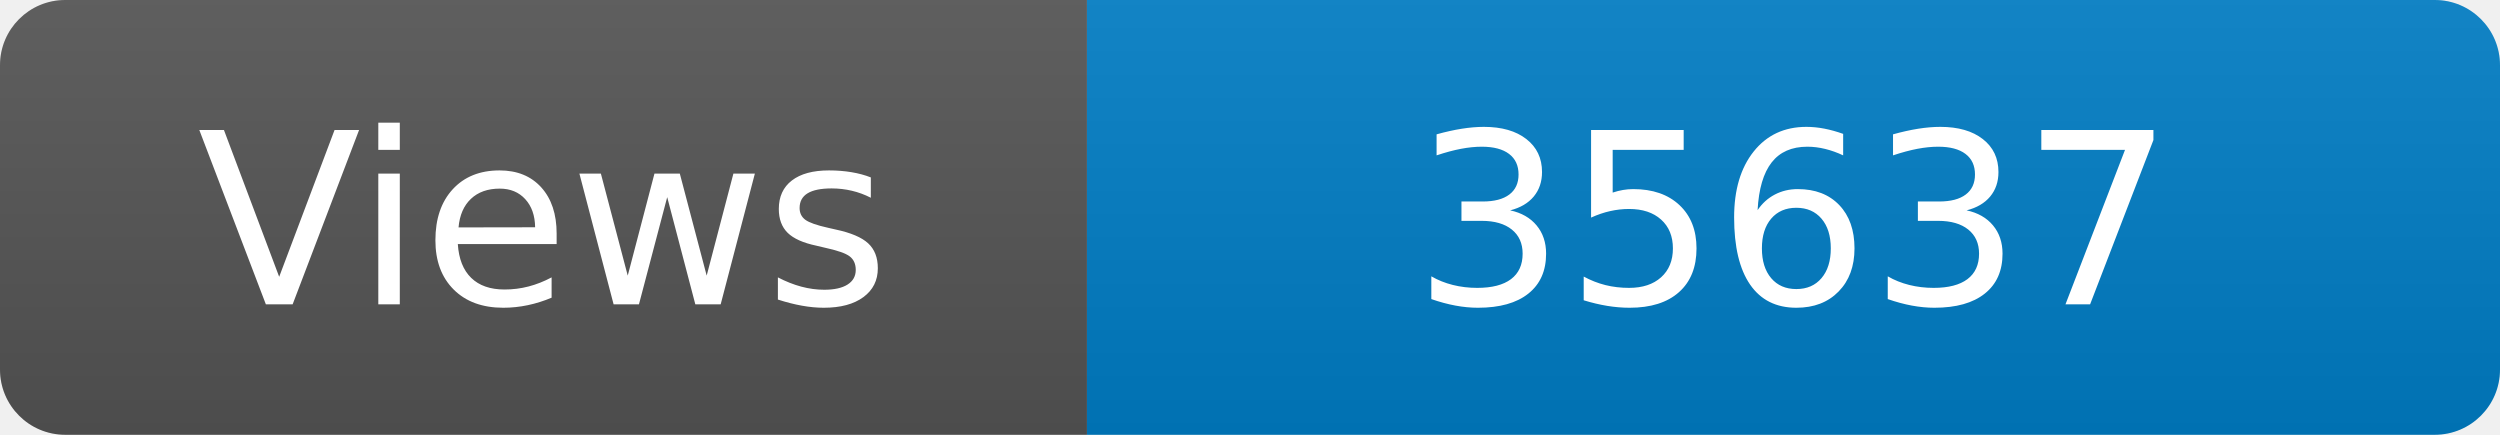
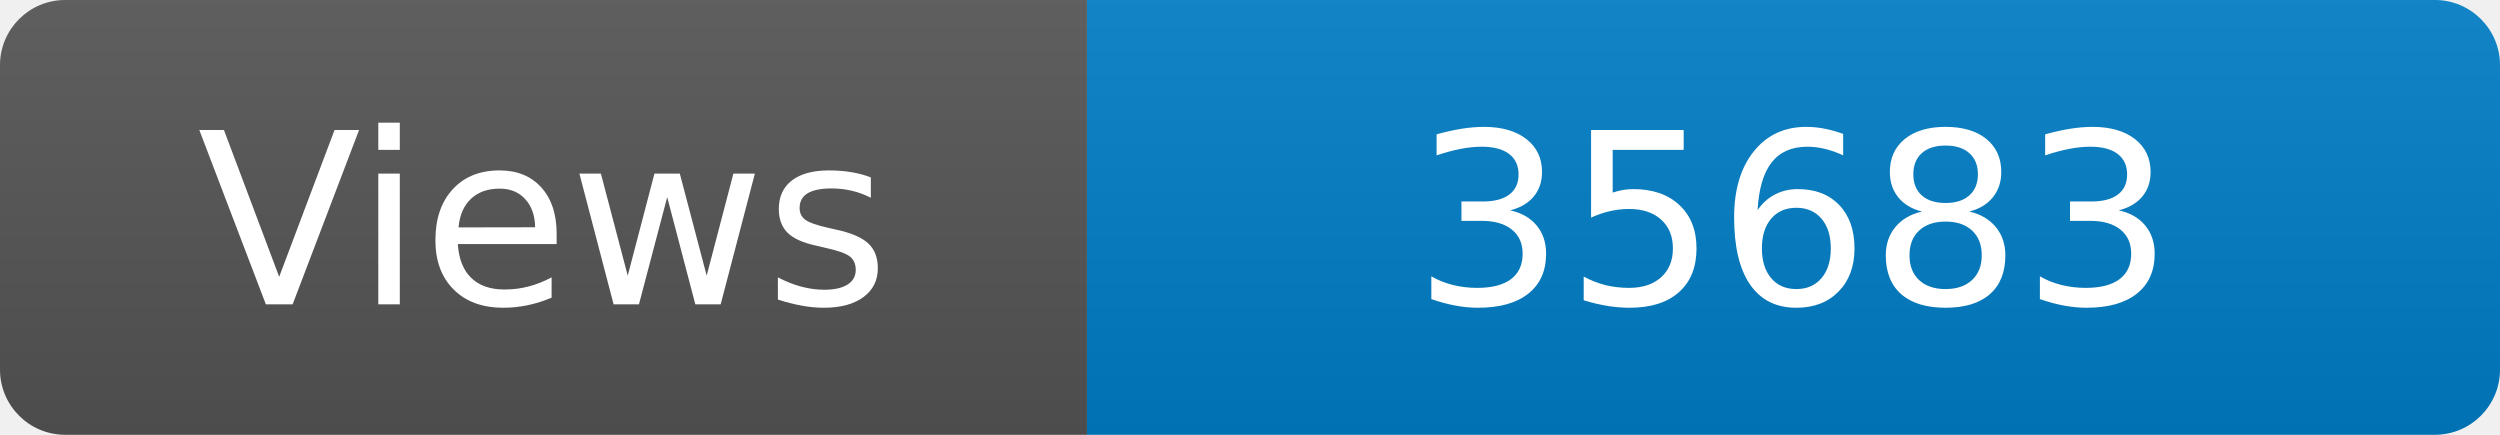
<svg xmlns="http://www.w3.org/2000/svg" width="115" height="20" role="img" aria-label="Maintained?: yes">
  <linearGradient id="s" x2="0" y2="100%">
    <stop offset="0" stop-color="#bbb" stop-opacity=".1" />
    <stop offset="1" stop-opacity=".1" />
  </linearGradient>
  <clipPath id="r">
    <rect width="115" height="20" rx="3" fill="#fff" />
  </clipPath>
  <g clip-path="url(#r)">
    <rect width="50" height="20" fill="#555" />
    <rect x="50" width="160" height="20" fill="#007ec6" />
    <rect width="115" height="20" fill="url(#s)" />
  </g>
  <g fill="#fff" text-anchor="middle" font-family="Verdana,Geneva,DejaVu Sans,sans-serif" font-size="110">
    <text x="250" y="140" transform="scale(.1)" fill="#fff">Views</text>
-     <text x="825" y="140" transform="scale(.1)" fill="#fff">35637</text>
+     <text x="825" y="140" transform="scale(.1)" fill="#fff">35683</text>
  </g>
</svg>
